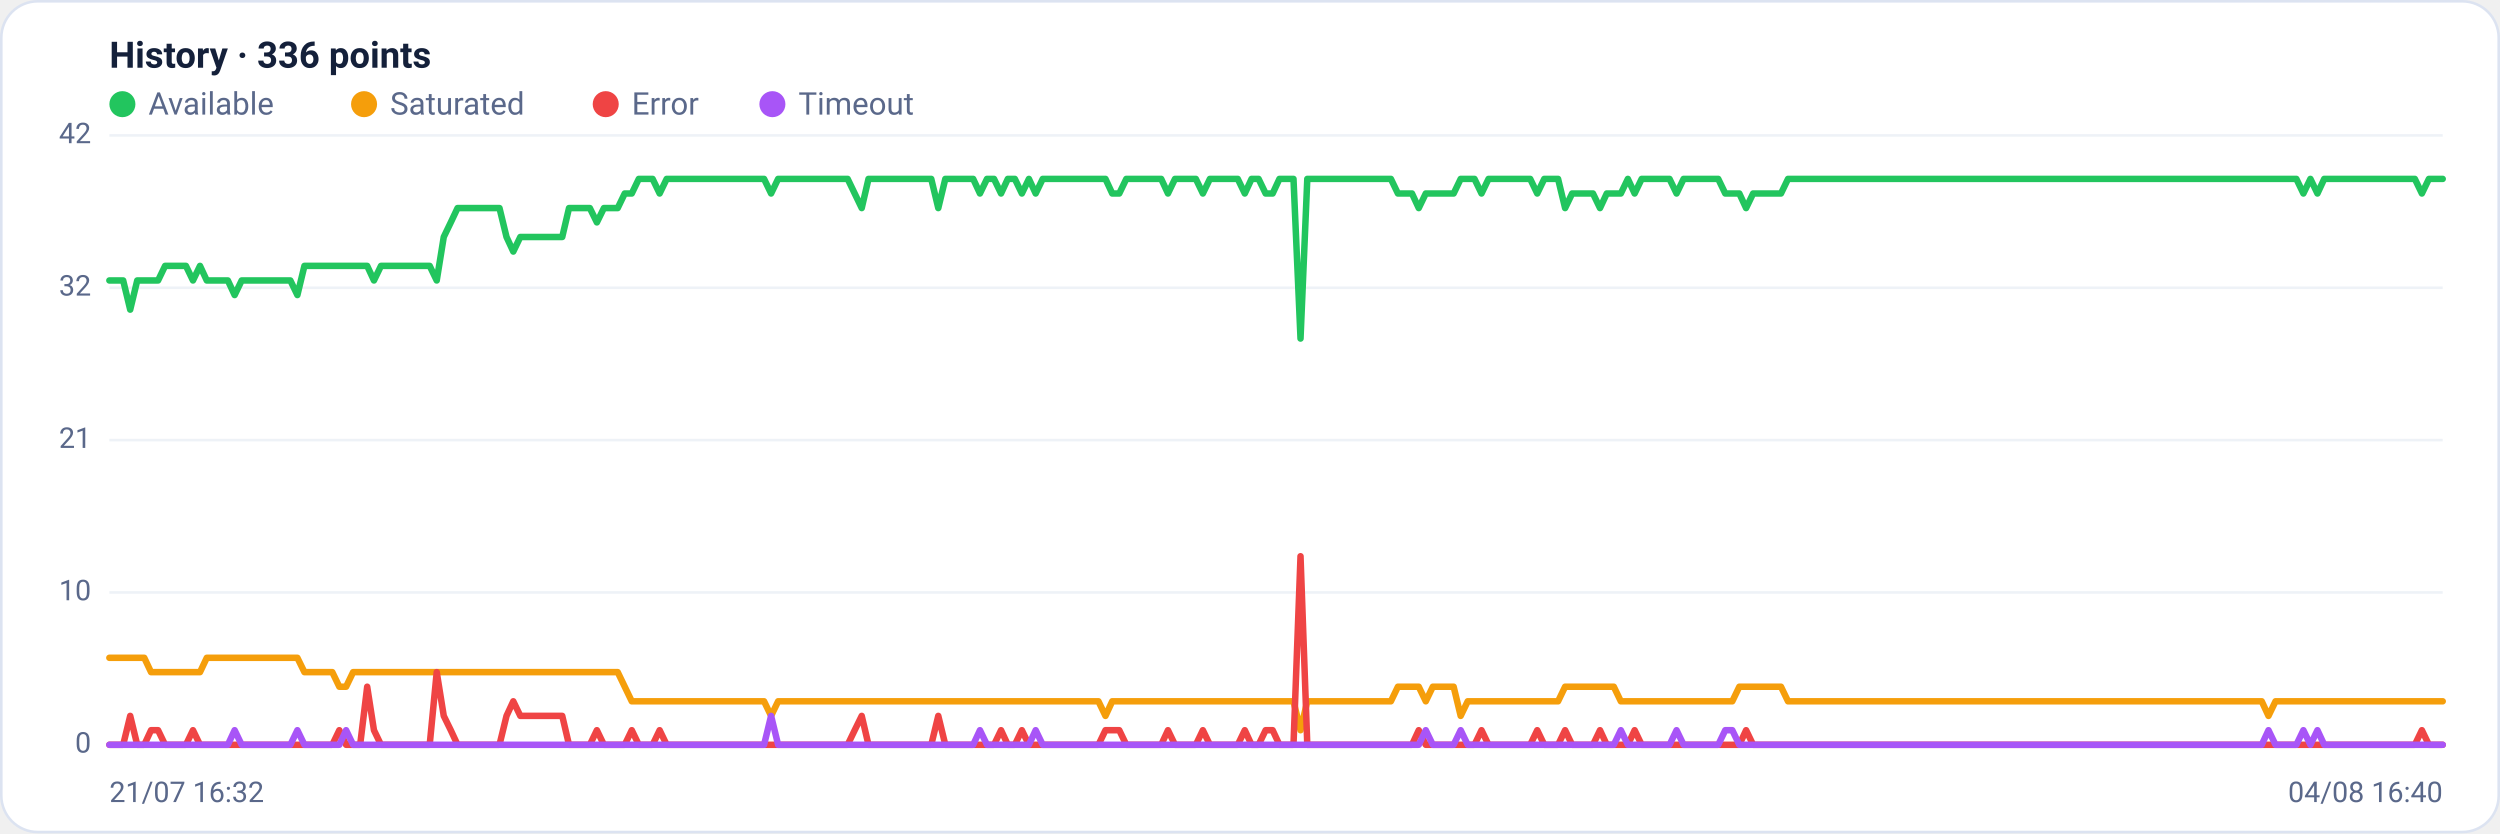
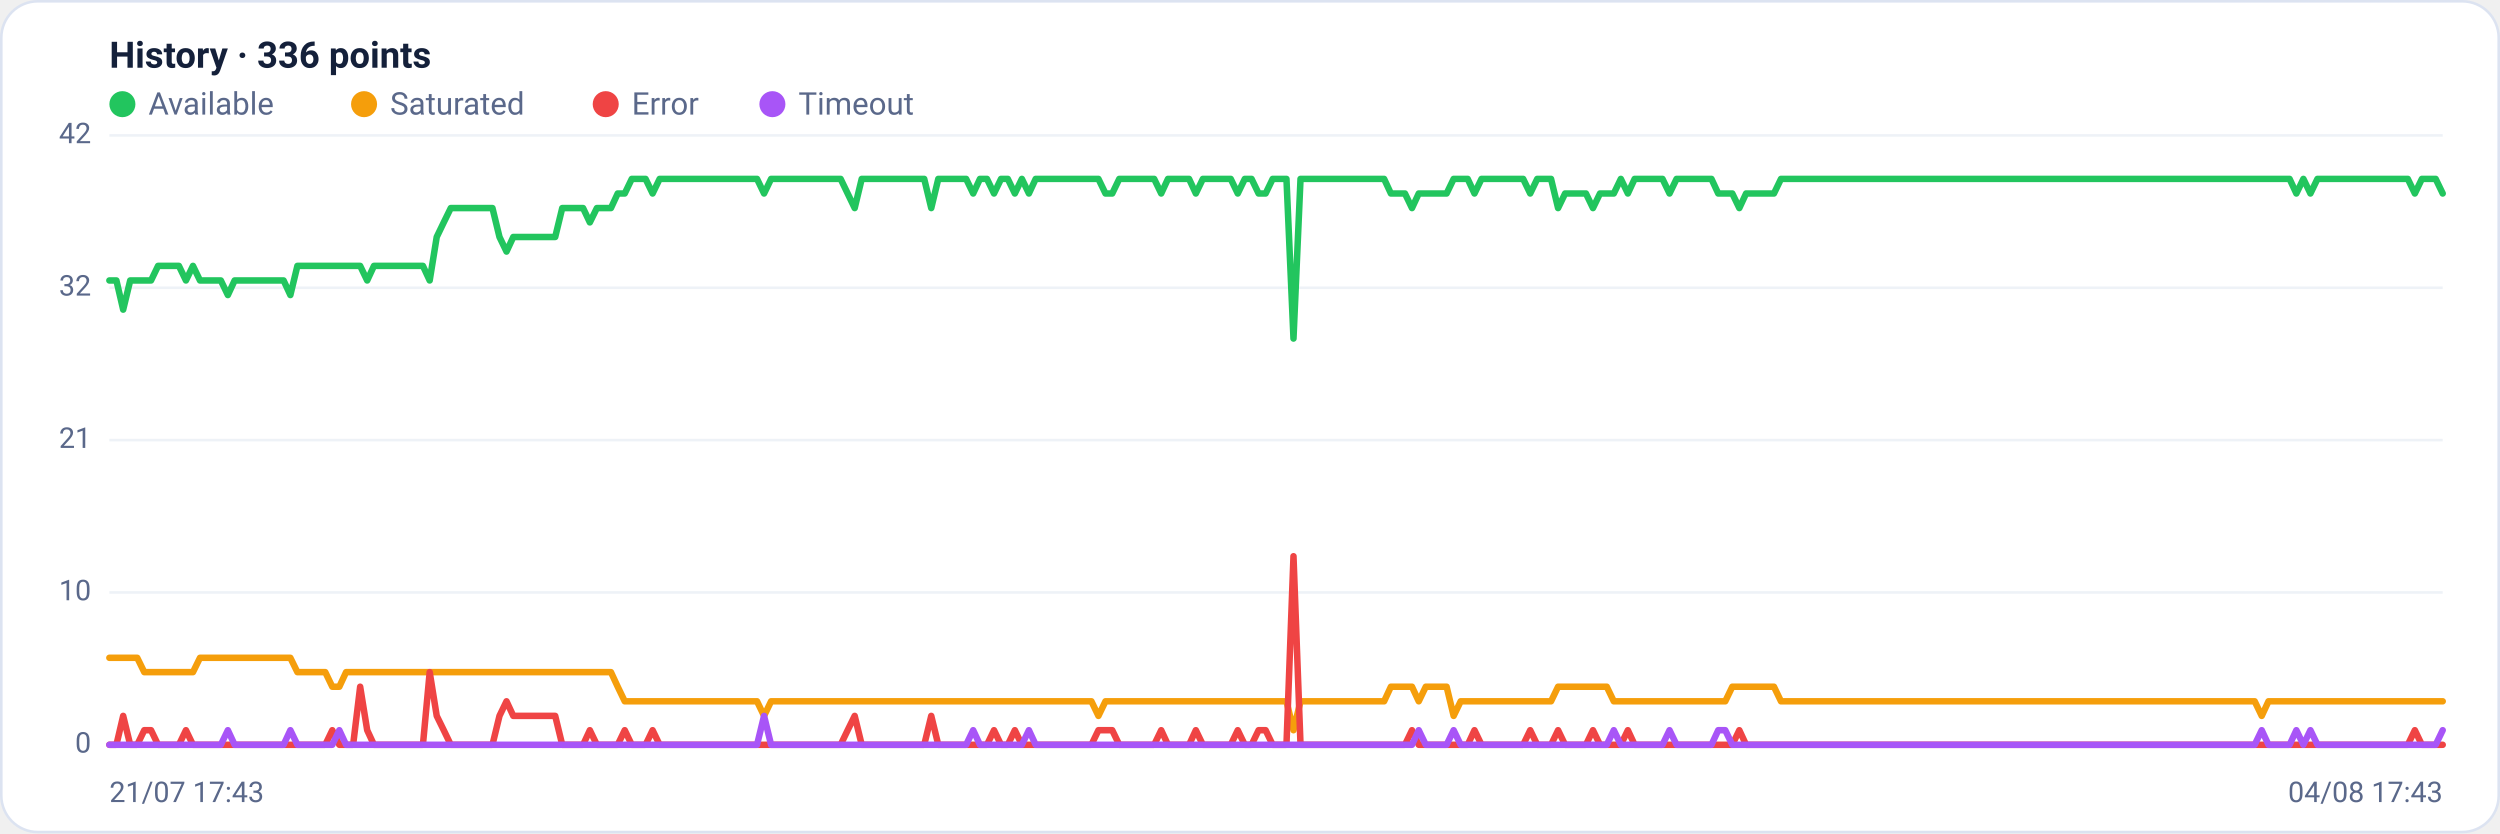
<svg xmlns="http://www.w3.org/2000/svg" viewBox="0 0 960 320" width="960" height="320" font-family="Segoe UI, system-ui, -apple-system, Roboto, Helvetica, Arial, sans-serif" role="img" aria-label="Availability history per region">
  <rect x="0.5" y="0.5" width="959" height="319" rx="14" fill="#ffffff" stroke="#dce3f1" />
  <text x="42" y="26" font-size="14" font-weight="600" fill="#14203a">History · 336 points</text>
  <circle cx="47" cy="40" r="5" fill="#22c55e" />
  <text x="57" y="44" font-size="12" fill="#5a688a">Available</text>
  <circle cx="139.8" cy="40" r="5" fill="#f59e0b" />
  <text x="149.8" y="44" font-size="12" fill="#5a688a">Saturated</text>
  <circle cx="232.6" cy="40" r="5" fill="#ef4444" />
  <text x="242.6" y="44" font-size="12" fill="#5a688a">Error</text>
  <circle cx="296.6" cy="40" r="5" fill="#a855f7" />
  <text x="306.6" y="44" font-size="12" fill="#5a688a">Timeout</text>
  <line x1="42" y1="286.0" x2="938" y2="286.0" stroke="#eef2f7" stroke-width="1" />
  <text x="35" y="289.0" text-anchor="end" font-size="11" fill="#5a688a">0</text>
  <line x1="42" y1="227.5" x2="938" y2="227.5" stroke="#eef2f7" stroke-width="1" />
  <text x="35" y="230.5" text-anchor="end" font-size="11" fill="#5a688a">10</text>
  <line x1="42" y1="169.0" x2="938" y2="169.0" stroke="#eef2f7" stroke-width="1" />
  <text x="35" y="172.0" text-anchor="end" font-size="11" fill="#5a688a">21</text>
  <line x1="42" y1="110.5" x2="938" y2="110.5" stroke="#eef2f7" stroke-width="1" />
  <text x="35" y="113.5" text-anchor="end" font-size="11" fill="#5a688a">32</text>
  <line x1="42" y1="52.0" x2="938" y2="52.0" stroke="#eef2f7" stroke-width="1" />
  <text x="35" y="55.0" text-anchor="end" font-size="11" fill="#5a688a">42</text>
-   <polyline fill="none" stroke="#22c55e" stroke-width="2.5" stroke-linejoin="round" stroke-linecap="round" points="42.0,107.7 44.7,107.7 47.3,107.7 50.0,118.9 52.7,107.7 55.4,107.7 58.0,107.7 60.7,107.7 63.4,102.1 66.1,102.1 68.7,102.1 71.4,102.1 74.1,107.7 76.8,102.1 79.4,107.7 82.1,107.7 84.8,107.7 87.5,107.7 90.1,113.3 92.8,107.7 95.5,107.7 98.2,107.7 100.8,107.7 103.5,107.7 106.2,107.7 108.9,107.7 111.5,107.7 114.2,113.3 116.9,102.1 119.6,102.1 122.2,102.1 124.9,102.1 127.6,102.1 130.3,102.1 132.9,102.1 135.6,102.1 138.3,102.1 141.0,102.1 143.6,107.7 146.3,102.1 149.0,102.1 151.7,102.1 154.3,102.1 157.0,102.1 159.7,102.1 162.4,102.1 165.0,102.1 167.7,107.7 170.4,91.0 173.1,85.4 175.7,79.9 178.4,79.9 181.1,79.9 183.8,79.9 186.4,79.9 189.1,79.9 191.8,79.9 194.5,91.0 197.1,96.6 199.8,91.0 202.5,91.0 205.2,91.0 207.8,91.0 210.5,91.0 213.2,91.0 215.9,91.0 218.5,79.9 221.2,79.9 223.9,79.9 226.5,79.9 229.2,85.4 231.9,79.9 234.6,79.9 237.2,79.9 239.9,74.3 242.6,74.3 245.3,68.7 247.9,68.7 250.6,68.7 253.3,74.3 256.0,68.7 258.6,68.7 261.3,68.7 264.0,68.7 266.7,68.7 269.3,68.7 272.0,68.7 274.7,68.7 277.4,68.7 280.0,68.7 282.7,68.7 285.4,68.7 288.1,68.7 290.7,68.7 293.4,68.7 296.1,74.3 298.8,68.7 301.4,68.7 304.1,68.7 306.8,68.7 309.5,68.7 312.1,68.7 314.8,68.7 317.5,68.7 320.2,68.7 322.8,68.7 325.5,68.7 328.2,74.3 330.9,79.9 333.5,68.7 336.2,68.7 338.9,68.7 341.6,68.7 344.2,68.7 346.9,68.7 349.6,68.7 352.3,68.7 354.9,68.7 357.6,68.7 360.3,79.9 363.0,68.7 365.6,68.7 368.3,68.7 371.0,68.7 373.7,68.7 376.3,74.3 379.0,68.7 381.7,68.7 384.4,74.3 387.0,68.7 389.7,68.7 392.4,74.3 395.1,68.7 397.7,74.3 400.4,68.7 403.1,68.7 405.7,68.7 408.4,68.7 411.1,68.7 413.8,68.7 416.4,68.7 419.1,68.7 421.8,68.7 424.5,68.7 427.1,74.3 429.8,74.3 432.5,68.7 435.2,68.7 437.8,68.7 440.5,68.7 443.2,68.7 445.9,68.7 448.5,74.3 451.2,68.7 453.9,68.7 456.6,68.7 459.2,68.7 461.9,74.3 464.6,68.7 467.3,68.7 469.9,68.7 472.6,68.7 475.3,68.7 478.0,74.3 480.6,68.7 483.3,68.7 486.0,74.3 488.7,74.3 491.3,68.7 494.0,68.7 496.7,68.7 499.4,130.0 502.0,68.7 504.7,68.7 507.4,68.7 510.1,68.7 512.7,68.7 515.4,68.7 518.1,68.7 520.8,68.7 523.4,68.7 526.1,68.7 528.8,68.7 531.5,68.7 534.1,68.7 536.8,74.3 539.5,74.3 542.2,74.3 544.8,79.9 547.5,74.3 550.2,74.3 552.9,74.3 555.5,74.3 558.2,74.3 560.9,68.7 563.6,68.7 566.2,68.7 568.9,74.3 571.6,68.7 574.3,68.7 576.9,68.7 579.6,68.7 582.3,68.7 584.9,68.7 587.6,68.7 590.3,74.3 593.0,68.7 595.6,68.7 598.3,68.7 601.0,79.9 603.7,74.3 606.3,74.3 609.0,74.3 611.7,74.3 614.4,79.9 617.0,74.3 619.7,74.3 622.4,74.3 625.1,68.7 627.7,74.3 630.4,68.7 633.1,68.7 635.8,68.7 638.4,68.7 641.1,68.7 643.8,74.3 646.5,68.7 649.1,68.7 651.8,68.7 654.5,68.7 657.2,68.7 659.8,68.7 662.5,74.3 665.2,74.3 667.9,74.3 670.5,79.9 673.2,74.3 675.9,74.3 678.6,74.3 681.2,74.3 683.9,74.3 686.6,68.7 689.3,68.7 691.9,68.7 694.6,68.7 697.3,68.7 700.0,68.7 702.6,68.7 705.3,68.7 708.0,68.7 710.7,68.7 713.3,68.7 716.0,68.7 718.7,68.7 721.4,68.7 724.0,68.7 726.7,68.7 729.4,68.7 732.1,68.7 734.7,68.7 737.4,68.7 740.1,68.7 742.8,68.7 745.4,68.7 748.1,68.7 750.8,68.7 753.5,68.7 756.1,68.7 758.8,68.7 761.5,68.7 764.1,68.7 766.8,68.7 769.5,68.7 772.2,68.7 774.8,68.7 777.5,68.7 780.2,68.7 782.9,68.7 785.5,68.7 788.2,68.7 790.9,68.7 793.6,68.7 796.2,68.7 798.9,68.7 801.6,68.7 804.3,68.7 806.9,68.7 809.6,68.7 812.3,68.7 815.0,68.7 817.6,68.7 820.3,68.7 823.0,68.7 825.7,68.7 828.3,68.7 831.0,68.7 833.7,68.7 836.4,68.7 839.0,68.7 841.7,68.7 844.4,68.7 847.1,68.7 849.7,68.7 852.4,68.7 855.1,68.7 857.8,68.7 860.4,68.7 863.1,68.7 865.8,68.7 868.5,68.7 871.1,68.7 873.8,68.7 876.5,68.7 879.2,68.7 881.8,68.7 884.5,74.3 887.2,68.7 889.9,74.3 892.5,68.7 895.2,68.7 897.9,68.7 900.6,68.7 903.2,68.7 905.9,68.7 908.6,68.7 911.3,68.7 913.9,68.7 916.6,68.7 919.3,68.7 922.0,68.7 924.6,68.7 927.3,68.7 930.0,74.3 932.7,68.7 935.3,68.7 938.0,68.7" />
-   <polyline fill="none" stroke="#f59e0b" stroke-width="2.5" stroke-linejoin="round" stroke-linecap="round" points="42.0,252.6 44.7,252.6 47.3,252.6 50.0,252.6 52.7,252.6 55.4,252.6 58.0,258.1 60.7,258.1 63.4,258.1 66.1,258.1 68.7,258.1 71.4,258.1 74.1,258.1 76.8,258.1 79.4,252.6 82.1,252.6 84.8,252.6 87.5,252.6 90.1,252.6 92.8,252.6 95.5,252.6 98.2,252.6 100.8,252.6 103.5,252.6 106.2,252.6 108.9,252.6 111.5,252.6 114.2,252.6 116.9,258.1 119.6,258.1 122.2,258.1 124.9,258.1 127.6,258.1 130.3,263.7 132.9,263.7 135.6,258.1 138.3,258.1 141.0,258.1 143.6,258.1 146.3,258.1 149.0,258.1 151.7,258.1 154.3,258.1 157.0,258.1 159.7,258.1 162.4,258.1 165.0,258.1 167.7,258.1 170.4,258.1 173.1,258.1 175.7,258.1 178.4,258.1 181.1,258.1 183.8,258.1 186.4,258.1 189.1,258.1 191.8,258.1 194.5,258.1 197.1,258.1 199.8,258.1 202.5,258.1 205.2,258.1 207.8,258.1 210.5,258.1 213.2,258.1 215.9,258.1 218.5,258.1 221.2,258.1 223.9,258.1 226.5,258.1 229.2,258.1 231.9,258.1 234.6,258.1 237.2,258.1 239.9,263.7 242.6,269.3 245.3,269.3 247.9,269.3 250.6,269.3 253.3,269.3 256.0,269.3 258.6,269.3 261.3,269.3 264.0,269.3 266.7,269.3 269.3,269.3 272.0,269.3 274.7,269.3 277.4,269.3 280.0,269.3 282.7,269.3 285.4,269.3 288.1,269.3 290.7,269.3 293.4,269.3 296.1,274.9 298.8,269.3 301.4,269.3 304.1,269.3 306.8,269.3 309.5,269.3 312.1,269.3 314.8,269.3 317.5,269.3 320.2,269.3 322.8,269.3 325.5,269.3 328.2,269.3 330.9,269.3 333.5,269.3 336.2,269.3 338.9,269.3 341.6,269.3 344.2,269.3 346.9,269.3 349.6,269.3 352.3,269.3 354.9,269.3 357.6,269.3 360.3,269.3 363.0,269.3 365.6,269.3 368.3,269.3 371.0,269.3 373.7,269.3 376.3,269.3 379.0,269.3 381.7,269.3 384.4,269.3 387.0,269.3 389.7,269.3 392.4,269.3 395.1,269.3 397.7,269.3 400.4,269.3 403.1,269.3 405.7,269.3 408.4,269.3 411.1,269.3 413.8,269.3 416.4,269.3 419.1,269.3 421.8,269.3 424.5,274.9 427.1,269.3 429.8,269.3 432.5,269.3 435.2,269.3 437.8,269.3 440.5,269.3 443.2,269.3 445.9,269.3 448.5,269.3 451.2,269.3 453.9,269.3 456.6,269.3 459.2,269.3 461.9,269.3 464.6,269.3 467.3,269.3 469.9,269.3 472.6,269.3 475.3,269.3 478.0,269.3 480.6,269.3 483.3,269.3 486.0,269.3 488.7,269.3 491.3,269.3 494.0,269.3 496.7,269.3 499.4,280.4 502.0,269.3 504.7,269.3 507.4,269.3 510.1,269.3 512.7,269.3 515.4,269.3 518.1,269.3 520.8,269.3 523.4,269.3 526.1,269.3 528.8,269.3 531.5,269.3 534.1,269.3 536.8,263.7 539.5,263.7 542.2,263.7 544.8,263.7 547.5,269.3 550.2,263.7 552.9,263.7 555.5,263.7 558.2,263.7 560.9,274.9 563.6,269.3 566.2,269.3 568.9,269.3 571.6,269.3 574.3,269.3 576.9,269.3 579.6,269.3 582.3,269.3 584.9,269.3 587.6,269.3 590.3,269.3 593.0,269.3 595.6,269.3 598.3,269.3 601.0,263.7 603.7,263.7 606.3,263.7 609.0,263.7 611.7,263.7 614.4,263.7 617.0,263.7 619.7,263.7 622.4,269.3 625.1,269.3 627.7,269.3 630.4,269.3 633.1,269.3 635.8,269.3 638.4,269.3 641.1,269.3 643.8,269.3 646.5,269.3 649.1,269.3 651.8,269.3 654.5,269.3 657.2,269.3 659.8,269.3 662.5,269.3 665.2,269.3 667.9,263.7 670.5,263.7 673.2,263.7 675.9,263.7 678.6,263.7 681.2,263.7 683.9,263.7 686.6,269.3 689.3,269.3 691.9,269.3 694.6,269.3 697.3,269.3 700.0,269.3 702.6,269.3 705.3,269.3 708.0,269.3 710.7,269.3 713.3,269.3 716.0,269.3 718.7,269.3 721.4,269.3 724.0,269.3 726.7,269.3 729.4,269.3 732.1,269.3 734.7,269.3 737.4,269.3 740.1,269.3 742.8,269.3 745.4,269.3 748.1,269.3 750.8,269.3 753.5,269.3 756.1,269.3 758.8,269.3 761.5,269.3 764.1,269.3 766.8,269.3 769.5,269.3 772.2,269.3 774.8,269.3 777.5,269.3 780.2,269.3 782.9,269.3 785.5,269.3 788.2,269.3 790.9,269.3 793.6,269.3 796.2,269.3 798.9,269.3 801.6,269.3 804.3,269.3 806.9,269.3 809.6,269.3 812.3,269.3 815.0,269.3 817.6,269.3 820.3,269.3 823.0,269.3 825.7,269.3 828.3,269.3 831.0,269.3 833.7,269.3 836.4,269.3 839.0,269.3 841.7,269.3 844.4,269.3 847.1,269.3 849.7,269.3 852.4,269.3 855.1,269.3 857.8,269.3 860.4,269.3 863.1,269.3 865.8,269.3 868.5,269.3 871.1,274.9 873.8,269.3 876.5,269.3 879.2,269.3 881.8,269.3 884.5,269.3 887.2,269.3 889.9,269.3 892.5,269.3 895.2,269.3 897.9,269.3 900.6,269.3 903.2,269.3 905.9,269.3 908.6,269.3 911.3,269.3 913.9,269.3 916.6,269.3 919.3,269.3 922.0,269.3 924.6,269.3 927.3,269.3 930.0,269.3 932.7,269.3 935.3,269.3 938.0,269.3" />
-   <polyline fill="none" stroke="#ef4444" stroke-width="2.5" stroke-linejoin="round" stroke-linecap="round" points="42.0,286.0 44.7,286.0 47.3,286.0 50.0,274.9 52.7,286.0 55.4,286.0 58.0,280.4 60.7,280.4 63.4,286.0 66.1,286.0 68.7,286.0 71.4,286.0 74.1,280.4 76.8,286.0 79.4,286.0 82.1,286.0 84.8,286.0 87.5,286.0 90.1,286.0 92.8,286.0 95.5,286.0 98.2,286.0 100.8,286.0 103.5,286.0 106.2,286.0 108.9,286.0 111.5,286.0 114.2,286.0 116.9,286.0 119.6,286.0 122.2,286.0 124.9,286.0 127.6,286.0 130.3,280.4 132.9,286.0 135.6,286.0 138.3,286.0 141.0,263.7 143.6,280.4 146.3,286.0 149.0,286.0 151.7,286.0 154.3,286.0 157.0,286.0 159.7,286.0 162.4,286.0 165.0,286.0 167.7,258.1 170.4,274.9 173.1,280.4 175.7,286.0 178.4,286.0 181.1,286.0 183.8,286.0 186.4,286.0 189.1,286.0 191.8,286.0 194.5,274.9 197.1,269.3 199.8,274.9 202.5,274.9 205.2,274.9 207.8,274.9 210.5,274.9 213.2,274.9 215.9,274.9 218.5,286.0 221.2,286.0 223.9,286.0 226.5,286.0 229.2,280.4 231.9,286.0 234.6,286.0 237.2,286.0 239.9,286.0 242.6,280.4 245.3,286.0 247.9,286.0 250.6,286.0 253.3,280.4 256.0,286.0 258.6,286.0 261.3,286.0 264.0,286.0 266.7,286.0 269.3,286.0 272.0,286.0 274.7,286.0 277.4,286.0 280.0,286.0 282.7,286.0 285.4,286.0 288.1,286.0 290.7,286.0 293.4,286.0 296.1,286.0 298.8,286.0 301.4,286.0 304.1,286.0 306.8,286.0 309.5,286.0 312.1,286.0 314.8,286.0 317.5,286.0 320.2,286.0 322.8,286.0 325.5,286.0 328.2,280.4 330.9,274.9 333.5,286.0 336.2,286.0 338.9,286.0 341.6,286.0 344.2,286.0 346.9,286.0 349.6,286.0 352.3,286.0 354.9,286.0 357.6,286.0 360.3,274.9 363.0,286.0 365.6,286.0 368.3,286.0 371.0,286.0 373.7,286.0 376.3,286.0 379.0,286.0 381.7,286.0 384.4,280.4 387.0,286.0 389.7,286.0 392.4,280.4 395.1,286.0 397.7,286.0 400.4,286.0 403.1,286.0 405.7,286.0 408.4,286.0 411.1,286.0 413.8,286.0 416.4,286.0 419.1,286.0 421.8,286.0 424.5,280.4 427.1,280.4 429.8,280.4 432.5,286.0 435.2,286.0 437.8,286.0 440.5,286.0 443.2,286.0 445.9,286.0 448.5,280.4 451.2,286.0 453.9,286.0 456.6,286.0 459.2,286.0 461.9,280.4 464.6,286.0 467.3,286.0 469.9,286.0 472.6,286.0 475.3,286.0 478.0,280.4 480.6,286.0 483.3,286.0 486.0,280.4 488.7,280.4 491.3,286.0 494.0,286.0 496.7,286.0 499.4,213.6 502.0,286.0 504.7,286.0 507.4,286.0 510.1,286.0 512.7,286.0 515.4,286.0 518.1,286.0 520.8,286.0 523.4,286.0 526.1,286.0 528.8,286.0 531.5,286.0 534.1,286.0 536.8,286.0 539.5,286.0 542.2,286.0 544.8,280.4 547.5,286.0 550.2,286.0 552.9,286.0 555.5,286.0 558.2,286.0 560.9,286.0 563.6,286.0 566.2,286.0 568.9,280.4 571.6,286.0 574.3,286.0 576.9,286.0 579.6,286.0 582.3,286.0 584.9,286.0 587.6,286.0 590.3,280.4 593.0,286.0 595.6,286.0 598.3,286.0 601.0,280.4 603.7,286.0 606.3,286.0 609.0,286.0 611.7,286.0 614.4,280.4 617.0,286.0 619.7,286.0 622.4,286.0 625.1,286.0 627.7,280.4 630.4,286.0 633.1,286.0 635.8,286.0 638.4,286.0 641.1,286.0 643.8,286.0 646.5,286.0 649.1,286.0 651.8,286.0 654.5,286.0 657.2,286.0 659.8,286.0 662.5,286.0 665.2,286.0 667.9,286.0 670.5,280.4 673.2,286.0 675.9,286.0 678.6,286.0 681.2,286.0 683.9,286.0 686.6,286.0 689.3,286.0 691.9,286.0 694.6,286.0 697.3,286.0 700.0,286.0 702.6,286.0 705.3,286.0 708.0,286.0 710.7,286.0 713.3,286.0 716.0,286.0 718.7,286.0 721.4,286.0 724.0,286.0 726.7,286.0 729.4,286.0 732.1,286.0 734.7,286.0 737.4,286.0 740.1,286.0 742.8,286.0 745.4,286.0 748.1,286.0 750.8,286.0 753.5,286.0 756.1,286.0 758.8,286.0 761.5,286.0 764.1,286.0 766.8,286.0 769.5,286.0 772.2,286.0 774.8,286.0 777.5,286.0 780.2,286.0 782.9,286.0 785.5,286.0 788.2,286.0 790.9,286.0 793.6,286.0 796.2,286.0 798.9,286.0 801.6,286.0 804.3,286.0 806.9,286.0 809.6,286.0 812.3,286.0 815.0,286.0 817.6,286.0 820.3,286.0 823.0,286.0 825.7,286.0 828.3,286.0 831.0,286.0 833.7,286.0 836.4,286.0 839.0,286.0 841.7,286.0 844.4,286.0 847.1,286.0 849.7,286.0 852.4,286.0 855.1,286.0 857.8,286.0 860.4,286.0 863.1,286.0 865.8,286.0 868.5,286.0 871.1,286.0 873.8,286.0 876.5,286.0 879.2,286.0 881.8,286.0 884.5,286.0 887.2,286.0 889.9,286.0 892.5,286.0 895.2,286.0 897.9,286.0 900.6,286.0 903.2,286.0 905.9,286.0 908.6,286.0 911.3,286.0 913.9,286.0 916.6,286.0 919.3,286.0 922.0,286.0 924.6,286.0 927.3,286.0 930.0,280.4 932.7,286.0 935.3,286.0 938.0,286.0" />
-   <polyline fill="none" stroke="#a855f7" stroke-width="2.5" stroke-linejoin="round" stroke-linecap="round" points="42.0,286.0 44.7,286.0 47.3,286.0 50.0,286.0 52.7,286.0 55.4,286.0 58.0,286.0 60.7,286.0 63.4,286.0 66.1,286.0 68.7,286.0 71.4,286.0 74.1,286.0 76.8,286.0 79.4,286.0 82.1,286.0 84.8,286.0 87.5,286.0 90.1,280.4 92.8,286.0 95.5,286.0 98.2,286.0 100.8,286.0 103.5,286.0 106.2,286.0 108.9,286.0 111.5,286.0 114.2,280.4 116.9,286.0 119.6,286.0 122.2,286.0 124.9,286.0 127.6,286.0 130.3,286.0 132.9,280.4 135.6,286.0 138.3,286.0 141.0,286.0 143.6,286.0 146.3,286.0 149.0,286.0 151.7,286.0 154.3,286.0 157.0,286.0 159.7,286.0 162.4,286.0 165.0,286.0 167.7,286.0 170.4,286.0 173.1,286.0 175.7,286.0 178.4,286.0 181.1,286.0 183.8,286.0 186.4,286.0 189.1,286.0 191.8,286.0 194.5,286.0 197.1,286.0 199.8,286.0 202.5,286.0 205.2,286.0 207.8,286.0 210.5,286.0 213.2,286.0 215.9,286.0 218.5,286.0 221.2,286.0 223.9,286.0 226.5,286.0 229.2,286.0 231.9,286.0 234.6,286.0 237.2,286.0 239.9,286.0 242.6,286.0 245.3,286.0 247.9,286.0 250.6,286.0 253.3,286.0 256.0,286.0 258.6,286.0 261.3,286.0 264.0,286.0 266.7,286.0 269.3,286.0 272.0,286.0 274.7,286.0 277.4,286.0 280.0,286.0 282.7,286.0 285.4,286.0 288.1,286.0 290.7,286.0 293.4,286.0 296.1,274.9 298.8,286.0 301.4,286.0 304.1,286.0 306.8,286.0 309.5,286.0 312.1,286.0 314.8,286.0 317.5,286.0 320.2,286.0 322.8,286.0 325.5,286.0 328.2,286.0 330.9,286.0 333.5,286.0 336.2,286.0 338.9,286.0 341.6,286.0 344.2,286.0 346.9,286.0 349.6,286.0 352.3,286.0 354.9,286.0 357.6,286.0 360.3,286.0 363.0,286.0 365.6,286.0 368.3,286.0 371.0,286.0 373.7,286.0 376.3,280.4 379.0,286.0 381.7,286.0 384.4,286.0 387.0,286.0 389.7,286.0 392.4,286.0 395.1,286.0 397.7,280.4 400.4,286.0 403.1,286.0 405.7,286.0 408.4,286.0 411.1,286.0 413.8,286.0 416.4,286.0 419.1,286.0 421.8,286.0 424.5,286.0 427.1,286.0 429.8,286.0 432.5,286.0 435.2,286.0 437.8,286.0 440.5,286.0 443.2,286.0 445.9,286.0 448.5,286.0 451.2,286.0 453.9,286.0 456.6,286.0 459.2,286.0 461.9,286.0 464.6,286.0 467.3,286.0 469.9,286.0 472.6,286.0 475.3,286.0 478.0,286.0 480.6,286.0 483.3,286.0 486.0,286.0 488.7,286.0 491.3,286.0 494.0,286.0 496.7,286.0 499.4,286.0 502.0,286.0 504.7,286.0 507.4,286.0 510.1,286.0 512.7,286.0 515.4,286.0 518.1,286.0 520.8,286.0 523.4,286.0 526.1,286.0 528.8,286.0 531.5,286.0 534.1,286.0 536.8,286.0 539.5,286.0 542.2,286.0 544.8,286.0 547.5,280.4 550.2,286.0 552.9,286.0 555.5,286.0 558.2,286.0 560.9,280.4 563.6,286.0 566.2,286.0 568.9,286.0 571.6,286.0 574.3,286.0 576.9,286.0 579.6,286.0 582.3,286.0 584.9,286.0 587.6,286.0 590.3,286.0 593.0,286.0 595.6,286.0 598.3,286.0 601.0,286.0 603.7,286.0 606.3,286.0 609.0,286.0 611.7,286.0 614.4,286.0 617.0,286.0 619.7,286.0 622.4,280.4 625.1,286.0 627.7,286.0 630.4,286.0 633.1,286.0 635.8,286.0 638.4,286.0 641.1,286.0 643.8,280.4 646.5,286.0 649.1,286.0 651.8,286.0 654.5,286.0 657.2,286.0 659.8,286.0 662.5,280.4 665.2,280.4 667.9,286.0 670.5,286.0 673.2,286.0 675.9,286.0 678.6,286.0 681.2,286.0 683.9,286.0 686.6,286.0 689.3,286.0 691.9,286.0 694.6,286.0 697.3,286.0 700.0,286.0 702.6,286.0 705.3,286.0 708.0,286.0 710.7,286.0 713.3,286.0 716.0,286.0 718.7,286.0 721.4,286.0 724.0,286.0 726.7,286.0 729.4,286.0 732.1,286.0 734.7,286.0 737.4,286.0 740.1,286.0 742.8,286.0 745.4,286.0 748.1,286.0 750.8,286.0 753.5,286.0 756.1,286.0 758.8,286.0 761.5,286.0 764.1,286.0 766.8,286.0 769.5,286.0 772.2,286.0 774.8,286.0 777.5,286.0 780.2,286.0 782.9,286.0 785.5,286.0 788.2,286.0 790.9,286.0 793.6,286.0 796.2,286.0 798.9,286.0 801.6,286.0 804.3,286.0 806.9,286.0 809.6,286.0 812.3,286.0 815.0,286.0 817.6,286.0 820.3,286.0 823.0,286.0 825.7,286.0 828.3,286.0 831.0,286.0 833.7,286.0 836.4,286.0 839.0,286.0 841.7,286.0 844.4,286.0 847.1,286.0 849.7,286.0 852.4,286.0 855.1,286.0 857.8,286.0 860.4,286.0 863.1,286.0 865.8,286.0 868.5,286.0 871.1,280.4 873.8,286.0 876.5,286.0 879.2,286.0 881.8,286.0 884.5,280.4 887.2,286.0 889.9,280.4 892.5,286.0 895.2,286.0 897.9,286.0 900.6,286.0 903.2,286.0 905.9,286.0 908.6,286.0 911.3,286.0 913.9,286.0 916.6,286.0 919.3,286.0 922.0,286.0 924.6,286.0 927.3,286.0 930.0,286.0 932.7,286.0 935.3,286.0 938.0,286.0" />
-   <text x="42" y="308" font-size="11" fill="#5a688a">21/07 16:32</text>
-   <text x="938" y="308" text-anchor="end" font-size="11" fill="#5a688a">04/08 16:40</text>
+   <polyline fill="none" stroke="#22c55e" stroke-width="2.5" stroke-linejoin="round" stroke-linecap="round" points="42.0,107.7 44.7,107.7 47.3,118.9 50.0,107.7 52.7,107.7 55.4,107.7 58.0,107.7 60.7,102.1 63.4,102.1 66.1,102.1 68.7,102.1 71.4,107.7 74.1,102.1 76.8,107.7 79.4,107.7 82.1,107.7 84.8,107.7 87.5,113.3 90.1,107.7 92.8,107.7 95.5,107.7 98.2,107.7 100.8,107.7 103.5,107.7 106.2,107.7 108.9,107.7 111.5,113.3 114.2,102.1 116.9,102.1 119.6,102.1 122.2,102.1 124.9,102.1 127.6,102.1 130.3,102.1 132.9,102.1 135.6,102.1 138.3,102.1 141.0,107.7 143.6,102.1 146.3,102.1 149.0,102.1 151.7,102.1 154.3,102.1 157.0,102.1 159.7,102.1 162.4,102.1 165.0,107.7 167.7,91.0 170.4,85.4 173.1,79.9 175.7,79.9 178.4,79.9 181.1,79.9 183.8,79.9 186.4,79.9 189.1,79.9 191.8,91.0 194.5,96.6 197.1,91.0 199.8,91.0 202.5,91.0 205.2,91.0 207.8,91.0 210.5,91.0 213.2,91.0 215.9,79.9 218.5,79.9 221.2,79.9 223.9,79.9 226.5,85.4 229.2,79.9 231.9,79.9 234.6,79.9 237.2,74.3 239.9,74.3 242.6,68.7 245.3,68.7 247.9,68.7 250.6,74.3 253.3,68.7 256.0,68.7 258.6,68.7 261.3,68.7 264.0,68.7 266.7,68.7 269.3,68.7 272.0,68.7 274.7,68.7 277.4,68.7 280.0,68.7 282.7,68.7 285.4,68.7 288.1,68.7 290.7,68.7 293.4,74.3 296.1,68.7 298.8,68.7 301.4,68.7 304.1,68.7 306.8,68.7 309.5,68.7 312.1,68.7 314.8,68.7 317.5,68.7 320.2,68.7 322.8,68.7 325.5,74.3 328.2,79.9 330.9,68.7 333.5,68.7 336.2,68.7 338.9,68.7 341.6,68.7 344.2,68.7 346.9,68.7 349.6,68.7 352.3,68.7 354.9,68.7 357.6,79.9 360.3,68.7 363.0,68.7 365.6,68.7 368.3,68.7 371.0,68.7 373.7,74.3 376.3,68.7 379.0,68.7 381.7,74.3 384.4,68.7 387.0,68.7 389.7,74.3 392.4,68.7 395.1,74.3 397.7,68.7 400.4,68.7 403.1,68.7 405.7,68.7 408.4,68.7 411.1,68.7 413.8,68.7 416.4,68.7 419.1,68.7 421.8,68.7 424.5,74.3 427.1,74.3 429.8,68.7 432.5,68.7 435.2,68.7 437.8,68.7 440.5,68.7 443.2,68.7 445.9,74.3 448.5,68.7 451.2,68.7 453.9,68.7 456.6,68.7 459.2,74.3 461.9,68.7 464.6,68.7 467.3,68.7 469.9,68.7 472.6,68.7 475.3,74.3 478.0,68.7 480.6,68.7 483.3,74.3 486.0,74.3 488.7,68.7 491.3,68.7 494.0,68.7 496.7,130.0 499.4,68.7 502.0,68.7 504.7,68.7 507.4,68.7 510.1,68.7 512.7,68.7 515.4,68.7 518.1,68.7 520.8,68.7 523.4,68.7 526.1,68.7 528.8,68.7 531.5,68.7 534.1,74.3 536.8,74.3 539.5,74.3 542.2,79.9 544.8,74.3 547.5,74.3 550.2,74.3 552.9,74.3 555.5,74.3 558.2,68.7 560.9,68.7 563.6,68.7 566.2,74.3 568.9,68.7 571.6,68.7 574.3,68.7 576.9,68.7 579.6,68.7 582.3,68.7 584.9,68.7 587.6,74.3 590.3,68.7 593.0,68.7 595.6,68.7 598.3,79.9 601.0,74.3 603.7,74.3 606.3,74.3 609.0,74.3 611.7,79.9 614.4,74.3 617.0,74.3 619.7,74.3 622.4,68.7 625.1,74.3 627.7,68.7 630.4,68.7 633.1,68.7 635.8,68.7 638.4,68.7 641.1,74.3 643.8,68.7 646.5,68.7 649.1,68.7 651.8,68.7 654.5,68.7 657.2,68.7 659.8,74.3 662.5,74.3 665.2,74.3 667.9,79.9 670.5,74.3 673.2,74.3 675.9,74.3 678.6,74.3 681.2,74.3 683.9,68.7 686.6,68.7 689.3,68.7 691.9,68.7 694.6,68.7 697.3,68.7 700.0,68.7 702.6,68.7 705.3,68.7 708.0,68.7 710.7,68.7 713.3,68.7 716.0,68.7 718.7,68.7 721.4,68.7 724.0,68.7 726.7,68.7 729.4,68.7 732.1,68.7 734.7,68.7 737.4,68.7 740.1,68.7 742.8,68.7 745.4,68.7 748.1,68.7 750.8,68.7 753.5,68.7 756.1,68.7 758.8,68.7 761.5,68.7 764.1,68.7 766.8,68.7 769.5,68.7 772.2,68.7 774.8,68.7 777.5,68.7 780.2,68.7 782.9,68.7 785.5,68.7 788.2,68.7 790.9,68.7 793.6,68.7 796.2,68.7 798.9,68.7 801.6,68.7 804.3,68.7 806.9,68.7 809.6,68.7 812.3,68.7 815.0,68.7 817.6,68.7 820.3,68.7 823.0,68.7 825.7,68.7 828.3,68.7 831.0,68.7 833.7,68.7 836.4,68.7 839.0,68.7 841.7,68.7 844.4,68.7 847.1,68.7 849.7,68.7 852.4,68.7 855.1,68.7 857.8,68.7 860.4,68.7 863.1,68.7 865.8,68.7 868.5,68.7 871.1,68.7 873.8,68.7 876.5,68.7 879.2,68.7 881.8,74.3 884.5,68.7 887.2,74.3 889.9,68.7 892.5,68.7 895.2,68.7 897.9,68.7 900.6,68.7 903.2,68.7 905.9,68.7 908.6,68.7 911.3,68.7 913.9,68.7 916.6,68.7 919.3,68.7 922.0,68.7 924.6,68.7 927.3,74.3 930.0,68.7 932.7,68.7 935.3,68.7 938.0,74.3" />
+   <polyline fill="none" stroke="#f59e0b" stroke-width="2.5" stroke-linejoin="round" stroke-linecap="round" points="42.0,252.6 44.7,252.6 47.3,252.6 50.0,252.6 52.7,252.6 55.4,258.1 58.0,258.1 60.7,258.1 63.4,258.1 66.1,258.1 68.7,258.1 71.4,258.1 74.1,258.1 76.8,252.6 79.4,252.6 82.1,252.6 84.8,252.6 87.5,252.6 90.1,252.6 92.8,252.6 95.5,252.6 98.2,252.6 100.8,252.6 103.5,252.6 106.2,252.6 108.9,252.6 111.5,252.6 114.2,258.1 116.9,258.1 119.6,258.1 122.2,258.1 124.9,258.1 127.6,263.7 130.3,263.7 132.9,258.1 135.6,258.1 138.3,258.1 141.0,258.1 143.6,258.1 146.3,258.1 149.0,258.1 151.7,258.1 154.3,258.1 157.0,258.1 159.7,258.1 162.4,258.1 165.0,258.1 167.7,258.1 170.4,258.1 173.1,258.1 175.7,258.1 178.4,258.1 181.1,258.1 183.8,258.1 186.4,258.1 189.1,258.1 191.8,258.1 194.5,258.1 197.1,258.1 199.8,258.1 202.5,258.1 205.2,258.1 207.8,258.1 210.5,258.1 213.2,258.1 215.9,258.1 218.5,258.1 221.2,258.1 223.9,258.1 226.5,258.1 229.2,258.1 231.9,258.1 234.6,258.1 237.2,263.7 239.9,269.3 242.6,269.3 245.3,269.3 247.9,269.3 250.6,269.3 253.3,269.3 256.0,269.3 258.6,269.3 261.3,269.3 264.0,269.3 266.7,269.3 269.3,269.3 272.0,269.3 274.7,269.3 277.4,269.3 280.0,269.3 282.7,269.3 285.4,269.3 288.1,269.3 290.7,269.3 293.4,274.9 296.1,269.3 298.8,269.3 301.4,269.3 304.1,269.3 306.8,269.3 309.5,269.3 312.1,269.3 314.8,269.3 317.5,269.3 320.2,269.3 322.8,269.3 325.5,269.3 328.2,269.3 330.9,269.3 333.5,269.3 336.2,269.3 338.9,269.3 341.6,269.3 344.2,269.3 346.9,269.3 349.6,269.3 352.3,269.3 354.9,269.3 357.6,269.3 360.3,269.3 363.0,269.3 365.6,269.3 368.3,269.3 371.0,269.3 373.7,269.3 376.3,269.3 379.0,269.3 381.7,269.3 384.4,269.3 387.0,269.3 389.7,269.3 392.4,269.3 395.1,269.3 397.7,269.3 400.4,269.3 403.1,269.3 405.7,269.3 408.4,269.3 411.1,269.3 413.8,269.3 416.4,269.3 419.1,269.3 421.8,274.9 424.5,269.3 427.1,269.3 429.8,269.3 432.5,269.3 435.2,269.3 437.8,269.3 440.5,269.3 443.2,269.3 445.9,269.3 448.5,269.3 451.2,269.3 453.9,269.3 456.6,269.3 459.2,269.3 461.9,269.3 464.6,269.3 467.3,269.3 469.9,269.3 472.6,269.3 475.3,269.3 478.0,269.3 480.6,269.3 483.3,269.3 486.0,269.3 488.7,269.3 491.3,269.3 494.0,269.3 496.7,280.4 499.4,269.3 502.0,269.3 504.7,269.3 507.4,269.3 510.1,269.3 512.7,269.3 515.4,269.3 518.1,269.3 520.8,269.3 523.4,269.3 526.1,269.3 528.8,269.3 531.5,269.3 534.1,263.7 536.8,263.7 539.5,263.7 542.2,263.7 544.8,269.3 547.5,263.7 550.2,263.7 552.9,263.7 555.5,263.7 558.2,274.9 560.9,269.3 563.6,269.3 566.2,269.3 568.9,269.3 571.6,269.3 574.3,269.3 576.9,269.3 579.6,269.3 582.3,269.3 584.9,269.3 587.6,269.3 590.3,269.3 593.0,269.3 595.6,269.3 598.3,263.7 601.0,263.7 603.7,263.7 606.3,263.7 609.0,263.7 611.7,263.7 614.4,263.7 617.0,263.7 619.7,269.3 622.4,269.3 625.1,269.3 627.7,269.3 630.4,269.3 633.1,269.3 635.8,269.3 638.4,269.3 641.1,269.3 643.8,269.3 646.5,269.3 649.1,269.3 651.8,269.3 654.5,269.3 657.2,269.3 659.8,269.3 662.5,269.3 665.2,263.7 667.9,263.7 670.5,263.7 673.2,263.7 675.9,263.7 678.6,263.7 681.2,263.7 683.9,269.3 686.6,269.3 689.3,269.3 691.9,269.3 694.6,269.3 697.3,269.3 700.0,269.3 702.6,269.3 705.3,269.3 708.0,269.3 710.7,269.3 713.3,269.3 716.0,269.3 718.7,269.3 721.4,269.3 724.0,269.3 726.7,269.3 729.4,269.3 732.1,269.3 734.7,269.3 737.4,269.3 740.1,269.3 742.8,269.3 745.4,269.3 748.1,269.3 750.8,269.3 753.5,269.3 756.1,269.3 758.8,269.3 761.5,269.3 764.1,269.3 766.8,269.3 769.5,269.3 772.2,269.3 774.8,269.3 777.5,269.3 780.2,269.3 782.9,269.3 785.5,269.3 788.2,269.3 790.9,269.3 793.6,269.3 796.2,269.3 798.9,269.3 801.6,269.3 804.3,269.3 806.9,269.3 809.6,269.3 812.3,269.3 815.0,269.3 817.6,269.3 820.3,269.3 823.0,269.3 825.7,269.3 828.3,269.3 831.0,269.3 833.7,269.3 836.4,269.3 839.0,269.3 841.7,269.3 844.4,269.3 847.1,269.3 849.7,269.3 852.4,269.3 855.1,269.3 857.8,269.3 860.4,269.3 863.1,269.3 865.8,269.3 868.5,274.9 871.1,269.3 873.8,269.3 876.5,269.3 879.2,269.3 881.8,269.3 884.5,269.3 887.2,269.3 889.9,269.3 892.5,269.3 895.2,269.3 897.9,269.3 900.6,269.3 903.2,269.3 905.9,269.3 908.6,269.3 911.3,269.3 913.9,269.3 916.6,269.3 919.3,269.3 922.0,269.3 924.6,269.3 927.3,269.3 930.0,269.3 932.7,269.3 935.3,269.3 938.0,269.3" />
+   <polyline fill="none" stroke="#ef4444" stroke-width="2.5" stroke-linejoin="round" stroke-linecap="round" points="42.0,286.0 44.7,286.0 47.3,274.9 50.0,286.0 52.7,286.0 55.4,280.4 58.0,280.4 60.7,286.0 63.4,286.0 66.1,286.0 68.7,286.0 71.4,280.4 74.1,286.0 76.8,286.0 79.4,286.0 82.1,286.0 84.8,286.0 87.5,286.0 90.1,286.0 92.8,286.0 95.5,286.0 98.2,286.0 100.8,286.0 103.5,286.0 106.2,286.0 108.9,286.0 111.5,286.0 114.2,286.0 116.9,286.0 119.6,286.0 122.2,286.0 124.9,286.0 127.6,280.4 130.3,286.0 132.9,286.0 135.6,286.0 138.3,263.7 141.0,280.4 143.6,286.0 146.3,286.0 149.0,286.0 151.7,286.0 154.3,286.0 157.0,286.0 159.7,286.0 162.4,286.0 165.0,258.1 167.7,274.9 170.4,280.4 173.1,286.0 175.7,286.0 178.4,286.0 181.1,286.0 183.8,286.0 186.4,286.0 189.1,286.0 191.8,274.9 194.5,269.3 197.1,274.9 199.8,274.9 202.5,274.9 205.2,274.9 207.8,274.9 210.5,274.9 213.2,274.9 215.9,286.0 218.5,286.0 221.2,286.0 223.9,286.0 226.5,280.4 229.2,286.0 231.9,286.0 234.6,286.0 237.2,286.0 239.9,280.4 242.6,286.0 245.3,286.0 247.9,286.0 250.6,280.4 253.3,286.0 256.0,286.0 258.6,286.0 261.3,286.0 264.0,286.0 266.7,286.0 269.3,286.0 272.0,286.0 274.7,286.0 277.4,286.0 280.0,286.0 282.7,286.0 285.4,286.0 288.1,286.0 290.7,286.0 293.4,286.0 296.1,286.0 298.8,286.0 301.4,286.0 304.1,286.0 306.8,286.0 309.5,286.0 312.1,286.0 314.8,286.0 317.5,286.0 320.2,286.0 322.8,286.0 325.5,280.4 328.2,274.9 330.9,286.0 333.5,286.0 336.2,286.0 338.9,286.0 341.6,286.0 344.2,286.0 346.9,286.0 349.6,286.0 352.3,286.0 354.9,286.0 357.6,274.9 360.3,286.0 363.0,286.0 365.6,286.0 368.3,286.0 371.0,286.0 373.7,286.0 376.3,286.0 379.0,286.0 381.7,280.4 384.4,286.0 387.0,286.0 389.7,280.4 392.4,286.0 395.1,286.0 397.7,286.0 400.4,286.0 403.1,286.0 405.7,286.0 408.4,286.0 411.1,286.0 413.8,286.0 416.4,286.0 419.1,286.0 421.8,280.4 424.5,280.4 427.1,280.4 429.8,286.0 432.5,286.0 435.2,286.0 437.8,286.0 440.5,286.0 443.2,286.0 445.9,280.4 448.5,286.0 451.2,286.0 453.9,286.0 456.6,286.0 459.2,280.4 461.9,286.0 464.6,286.0 467.3,286.0 469.9,286.0 472.6,286.0 475.3,280.4 478.0,286.0 480.6,286.0 483.3,280.4 486.0,280.4 488.7,286.0 491.3,286.0 494.0,286.0 496.7,213.6 499.4,286.0 502.0,286.0 504.7,286.0 507.4,286.0 510.1,286.0 512.7,286.0 515.4,286.0 518.1,286.0 520.8,286.0 523.4,286.0 526.1,286.0 528.8,286.0 531.5,286.0 534.1,286.0 536.8,286.0 539.5,286.0 542.2,280.4 544.8,286.0 547.5,286.0 550.2,286.0 552.9,286.0 555.5,286.0 558.2,286.0 560.9,286.0 563.6,286.0 566.2,280.4 568.9,286.0 571.6,286.0 574.3,286.0 576.9,286.0 579.6,286.0 582.3,286.0 584.9,286.0 587.6,280.4 590.3,286.0 593.0,286.0 595.6,286.0 598.3,280.4 601.0,286.0 603.7,286.0 606.3,286.0 609.0,286.0 611.7,280.4 614.4,286.0 617.0,286.0 619.7,286.0 622.4,286.0 625.1,280.4 627.7,286.0 630.4,286.0 633.1,286.0 635.8,286.0 638.4,286.0 641.1,286.0 643.8,286.0 646.5,286.0 649.1,286.0 651.8,286.0 654.5,286.0 657.2,286.0 659.8,286.0 662.5,286.0 665.2,286.0 667.9,280.4 670.5,286.0 673.2,286.0 675.9,286.0 678.6,286.0 681.2,286.0 683.9,286.0 686.6,286.0 689.3,286.0 691.9,286.0 694.6,286.0 697.3,286.0 700.0,286.0 702.6,286.0 705.3,286.0 708.0,286.0 710.7,286.0 713.3,286.0 716.0,286.0 718.7,286.0 721.4,286.0 724.0,286.0 726.7,286.0 729.4,286.0 732.1,286.0 734.7,286.0 737.4,286.0 740.1,286.0 742.8,286.0 745.4,286.0 748.1,286.0 750.8,286.0 753.5,286.0 756.1,286.0 758.8,286.0 761.5,286.0 764.1,286.0 766.8,286.0 769.5,286.0 772.2,286.0 774.8,286.0 777.5,286.0 780.2,286.0 782.9,286.0 785.5,286.0 788.2,286.0 790.9,286.0 793.6,286.0 796.2,286.0 798.9,286.0 801.6,286.0 804.3,286.0 806.9,286.0 809.6,286.0 812.3,286.0 815.0,286.0 817.6,286.0 820.3,286.0 823.0,286.0 825.7,286.0 828.3,286.0 831.0,286.0 833.7,286.0 836.4,286.0 839.0,286.0 841.7,286.0 844.4,286.0 847.1,286.0 849.7,286.0 852.4,286.0 855.1,286.0 857.8,286.0 860.4,286.0 863.1,286.0 865.8,286.0 868.5,286.0 871.1,286.0 873.8,286.0 876.5,286.0 879.2,286.0 881.8,286.0 884.5,286.0 887.2,286.0 889.9,286.0 892.5,286.0 895.2,286.0 897.9,286.0 900.6,286.0 903.2,286.0 905.9,286.0 908.6,286.0 911.3,286.0 913.9,286.0 916.6,286.0 919.3,286.0 922.0,286.0 924.6,286.0 927.3,280.4 930.0,286.0 932.7,286.0 935.3,286.0 938.0,286.0" />
+   <polyline fill="none" stroke="#a855f7" stroke-width="2.5" stroke-linejoin="round" stroke-linecap="round" points="42.0,286.0 44.7,286.0 47.3,286.0 50.0,286.0 52.7,286.0 55.4,286.0 58.0,286.0 60.7,286.0 63.4,286.0 66.1,286.0 68.7,286.0 71.4,286.0 74.1,286.0 76.8,286.0 79.4,286.0 82.1,286.0 84.8,286.0 87.5,280.4 90.1,286.0 92.8,286.0 95.5,286.0 98.2,286.0 100.8,286.0 103.5,286.0 106.2,286.0 108.9,286.0 111.5,280.4 114.2,286.0 116.9,286.0 119.6,286.0 122.2,286.0 124.9,286.0 127.6,286.0 130.3,280.4 132.9,286.0 135.6,286.0 138.3,286.0 141.0,286.0 143.6,286.0 146.3,286.0 149.0,286.0 151.7,286.0 154.3,286.0 157.0,286.0 159.7,286.0 162.4,286.0 165.0,286.0 167.7,286.0 170.4,286.0 173.1,286.0 175.7,286.0 178.4,286.0 181.1,286.0 183.8,286.0 186.4,286.0 189.1,286.0 191.8,286.0 194.5,286.0 197.1,286.0 199.8,286.0 202.5,286.0 205.2,286.0 207.8,286.0 210.5,286.0 213.2,286.0 215.9,286.0 218.5,286.0 221.2,286.0 223.9,286.0 226.5,286.0 229.2,286.0 231.9,286.0 234.6,286.0 237.2,286.0 239.9,286.0 242.6,286.0 245.3,286.0 247.9,286.0 250.6,286.0 253.3,286.0 256.0,286.0 258.6,286.0 261.3,286.0 264.0,286.0 266.7,286.0 269.3,286.0 272.0,286.0 274.7,286.0 277.4,286.0 280.0,286.0 282.7,286.0 285.4,286.0 288.1,286.0 290.7,286.0 293.4,274.9 296.1,286.0 298.8,286.0 301.4,286.0 304.1,286.0 306.8,286.0 309.5,286.0 312.1,286.0 314.8,286.0 317.5,286.0 320.2,286.0 322.8,286.0 325.5,286.0 328.2,286.0 330.9,286.0 333.5,286.0 336.2,286.0 338.9,286.0 341.6,286.0 344.2,286.0 346.9,286.0 349.6,286.0 352.3,286.0 354.9,286.0 357.6,286.0 360.3,286.0 363.0,286.0 365.6,286.0 368.3,286.0 371.0,286.0 373.7,280.4 376.3,286.0 379.0,286.0 381.7,286.0 384.4,286.0 387.0,286.0 389.7,286.0 392.4,286.0 395.1,280.4 397.7,286.0 400.4,286.0 403.1,286.0 405.7,286.0 408.4,286.0 411.1,286.0 413.8,286.0 416.4,286.0 419.1,286.0 421.8,286.0 424.5,286.0 427.1,286.0 429.8,286.0 432.5,286.0 435.2,286.0 437.8,286.0 440.5,286.0 443.2,286.0 445.9,286.0 448.5,286.0 451.2,286.0 453.9,286.0 456.6,286.0 459.2,286.0 461.9,286.0 464.6,286.0 467.3,286.0 469.9,286.0 472.6,286.0 475.3,286.0 478.0,286.0 480.6,286.0 483.3,286.0 486.0,286.0 488.7,286.0 491.3,286.0 494.0,286.0 496.7,286.0 499.4,286.0 502.0,286.0 504.7,286.0 507.4,286.0 510.1,286.0 512.7,286.0 515.4,286.0 518.1,286.0 520.8,286.0 523.4,286.0 526.1,286.0 528.8,286.0 531.5,286.0 534.1,286.0 536.8,286.0 539.5,286.0 542.2,286.0 544.8,280.4 547.5,286.0 550.2,286.0 552.9,286.0 555.5,286.0 558.2,280.4 560.9,286.0 563.6,286.0 566.2,286.0 568.9,286.0 571.6,286.0 574.3,286.0 576.9,286.0 579.6,286.0 582.3,286.0 584.9,286.0 587.6,286.0 590.3,286.0 593.0,286.0 595.6,286.0 598.3,286.0 601.0,286.0 603.7,286.0 606.3,286.0 609.0,286.0 611.7,286.0 614.4,286.0 617.0,286.0 619.7,280.4 622.4,286.0 625.1,286.0 627.7,286.0 630.4,286.0 633.1,286.0 635.8,286.0 638.4,286.0 641.1,280.4 643.8,286.0 646.5,286.0 649.1,286.0 651.8,286.0 654.5,286.0 657.2,286.0 659.8,280.4 662.5,280.4 665.2,286.0 667.9,286.0 670.5,286.0 673.2,286.0 675.9,286.0 678.6,286.0 681.2,286.0 683.9,286.0 686.6,286.0 689.3,286.0 691.9,286.0 694.6,286.0 697.3,286.0 700.0,286.0 702.6,286.0 705.3,286.0 708.0,286.0 710.7,286.0 713.3,286.0 716.0,286.0 718.7,286.0 721.4,286.0 724.0,286.0 726.7,286.0 729.4,286.0 732.1,286.0 734.7,286.0 737.4,286.0 740.1,286.0 742.8,286.0 745.4,286.0 748.1,286.0 750.8,286.0 753.5,286.0 756.1,286.0 758.8,286.0 761.5,286.0 764.1,286.0 766.8,286.0 769.5,286.0 772.2,286.0 774.8,286.0 777.5,286.0 780.2,286.0 782.9,286.0 785.5,286.0 788.2,286.0 790.9,286.0 793.6,286.0 796.2,286.0 798.9,286.0 801.6,286.0 804.3,286.0 806.9,286.0 809.6,286.0 812.3,286.0 815.0,286.0 817.6,286.0 820.3,286.0 823.0,286.0 825.7,286.0 828.3,286.0 831.0,286.0 833.7,286.0 836.4,286.0 839.0,286.0 841.7,286.0 844.4,286.0 847.1,286.0 849.7,286.0 852.4,286.0 855.1,286.0 857.8,286.0 860.4,286.0 863.1,286.0 865.8,286.0 868.5,280.4 871.1,286.0 873.8,286.0 876.5,286.0 879.2,286.0 881.8,280.4 884.5,286.0 887.2,280.4 889.9,286.0 892.5,286.0 895.2,286.0 897.9,286.0 900.6,286.0 903.2,286.0 905.9,286.0 908.6,286.0 911.3,286.0 913.9,286.0 916.6,286.0 919.3,286.0 922.0,286.0 924.6,286.0 927.3,286.0 930.0,286.0 932.7,286.0 935.3,286.0 938.0,280.4" />
+   <text x="42" y="308" font-size="11" fill="#5a688a">21/07 17:43</text>
+   <text x="938" y="308" text-anchor="end" font-size="11" fill="#5a688a">04/08 17:43</text>
</svg>
